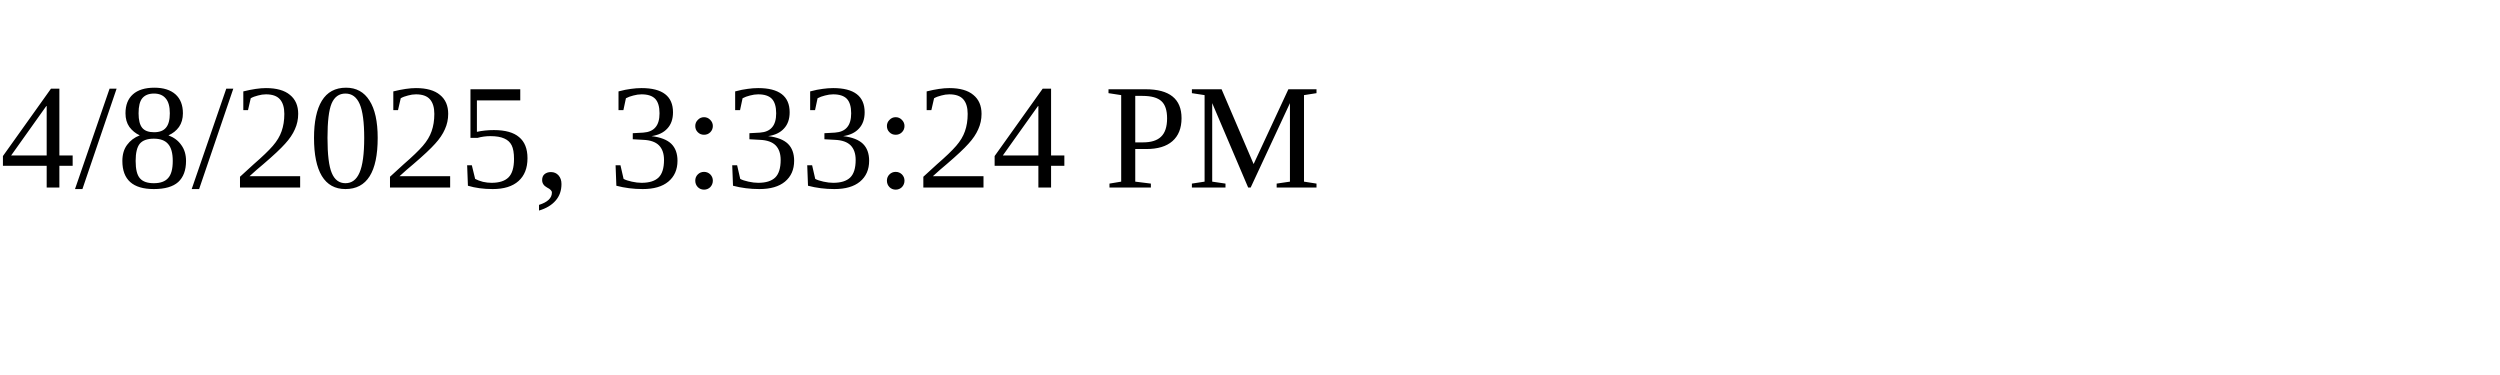
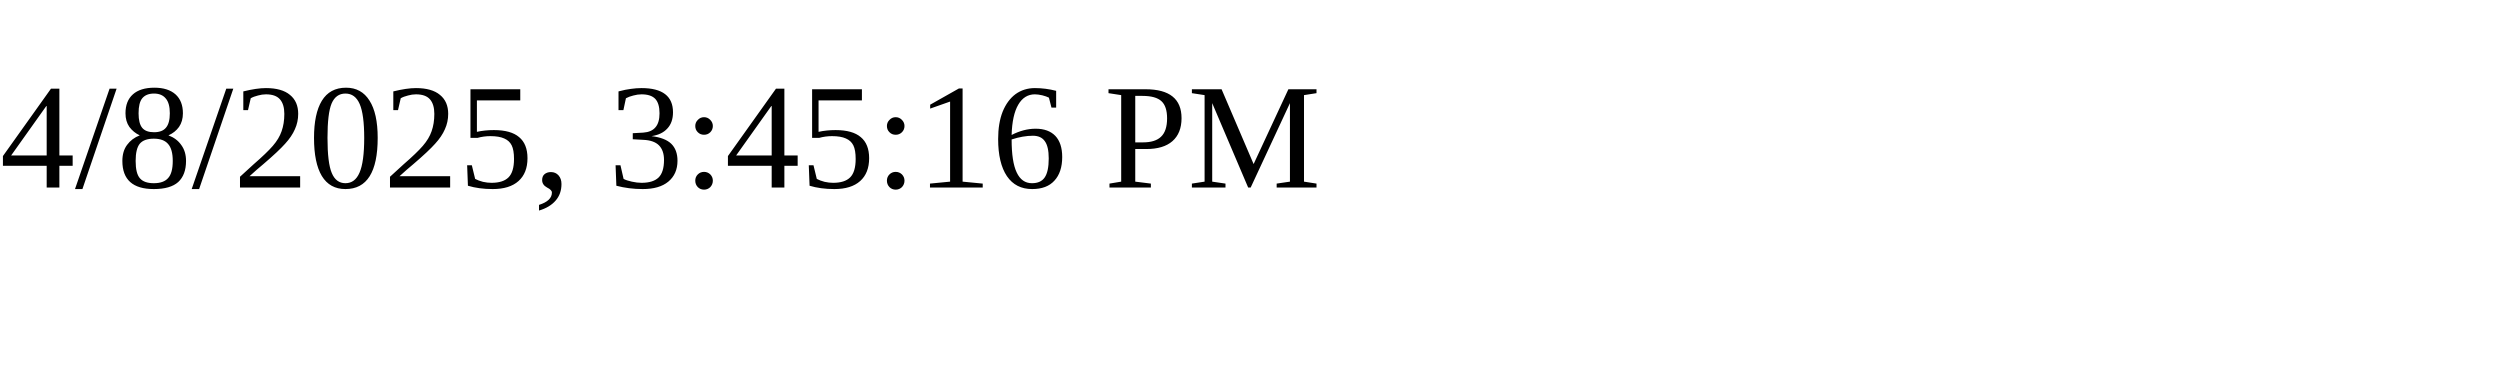
<svg xmlns="http://www.w3.org/2000/svg" height="30" width="200">
-   <text x="0" y="15">4/8/2025, 3:33:24 PM</text>
+   <text x="0" y="15">4/8/2025, 3:45:16 PM</text>
</svg>
